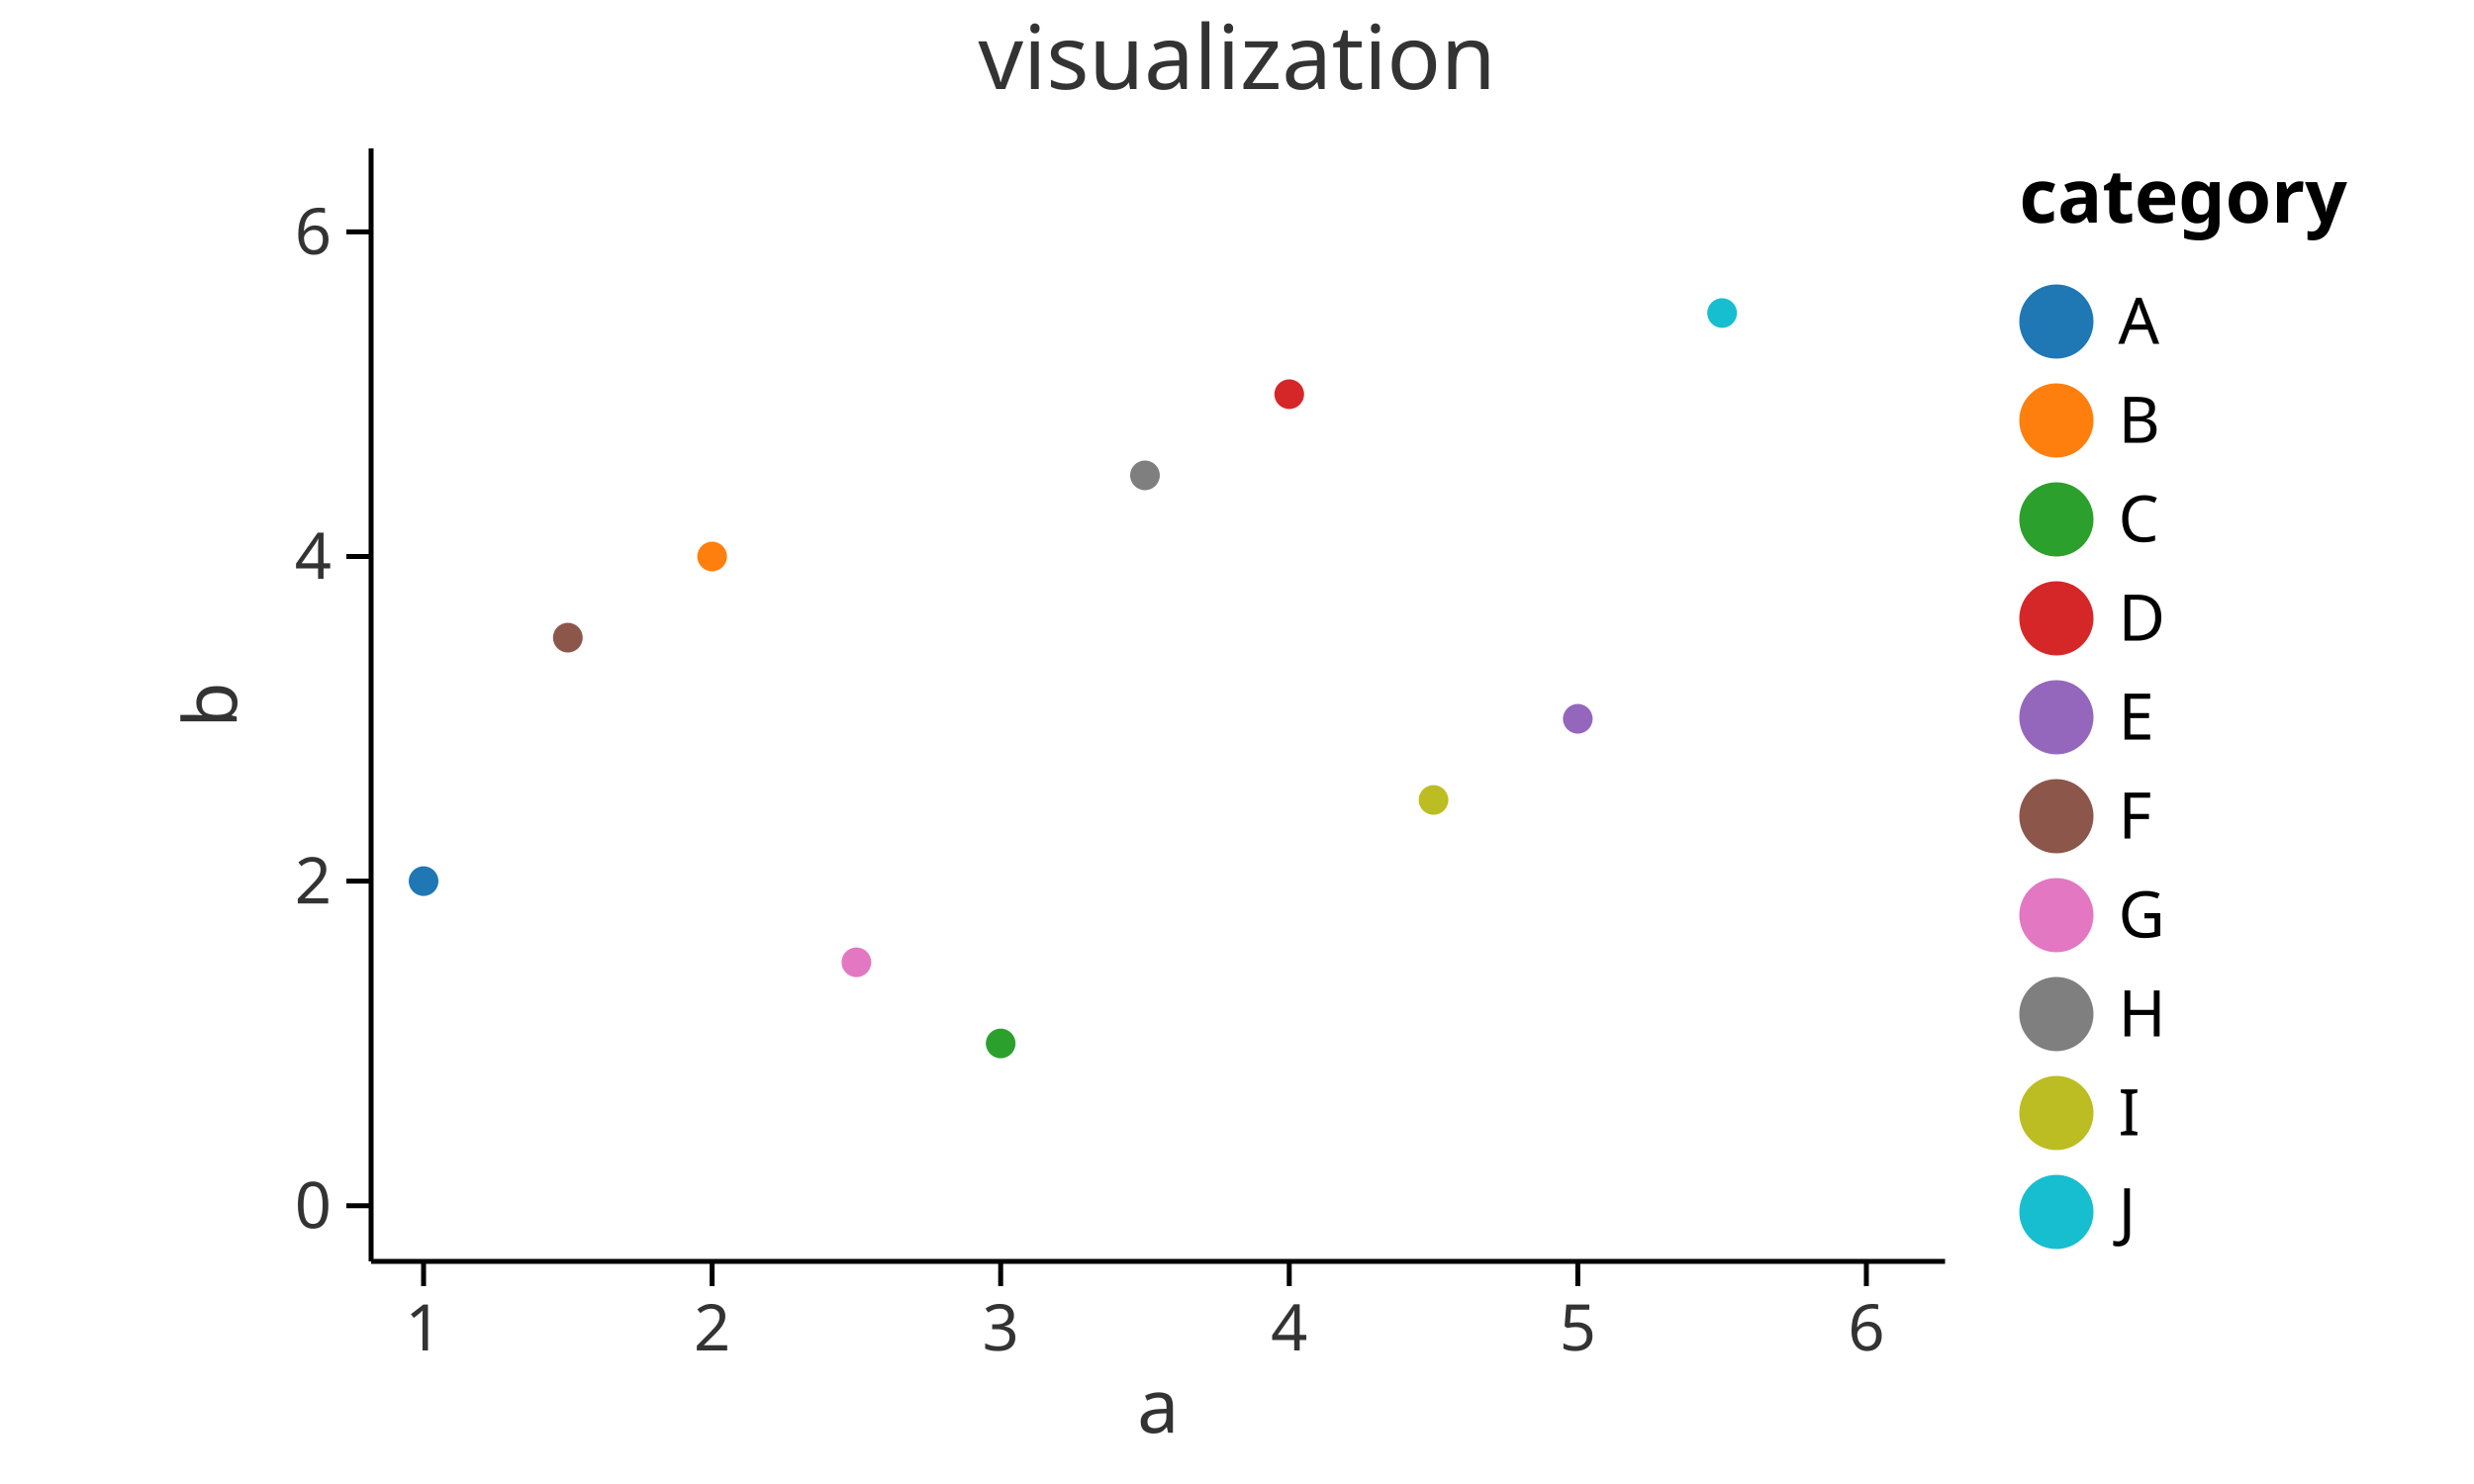
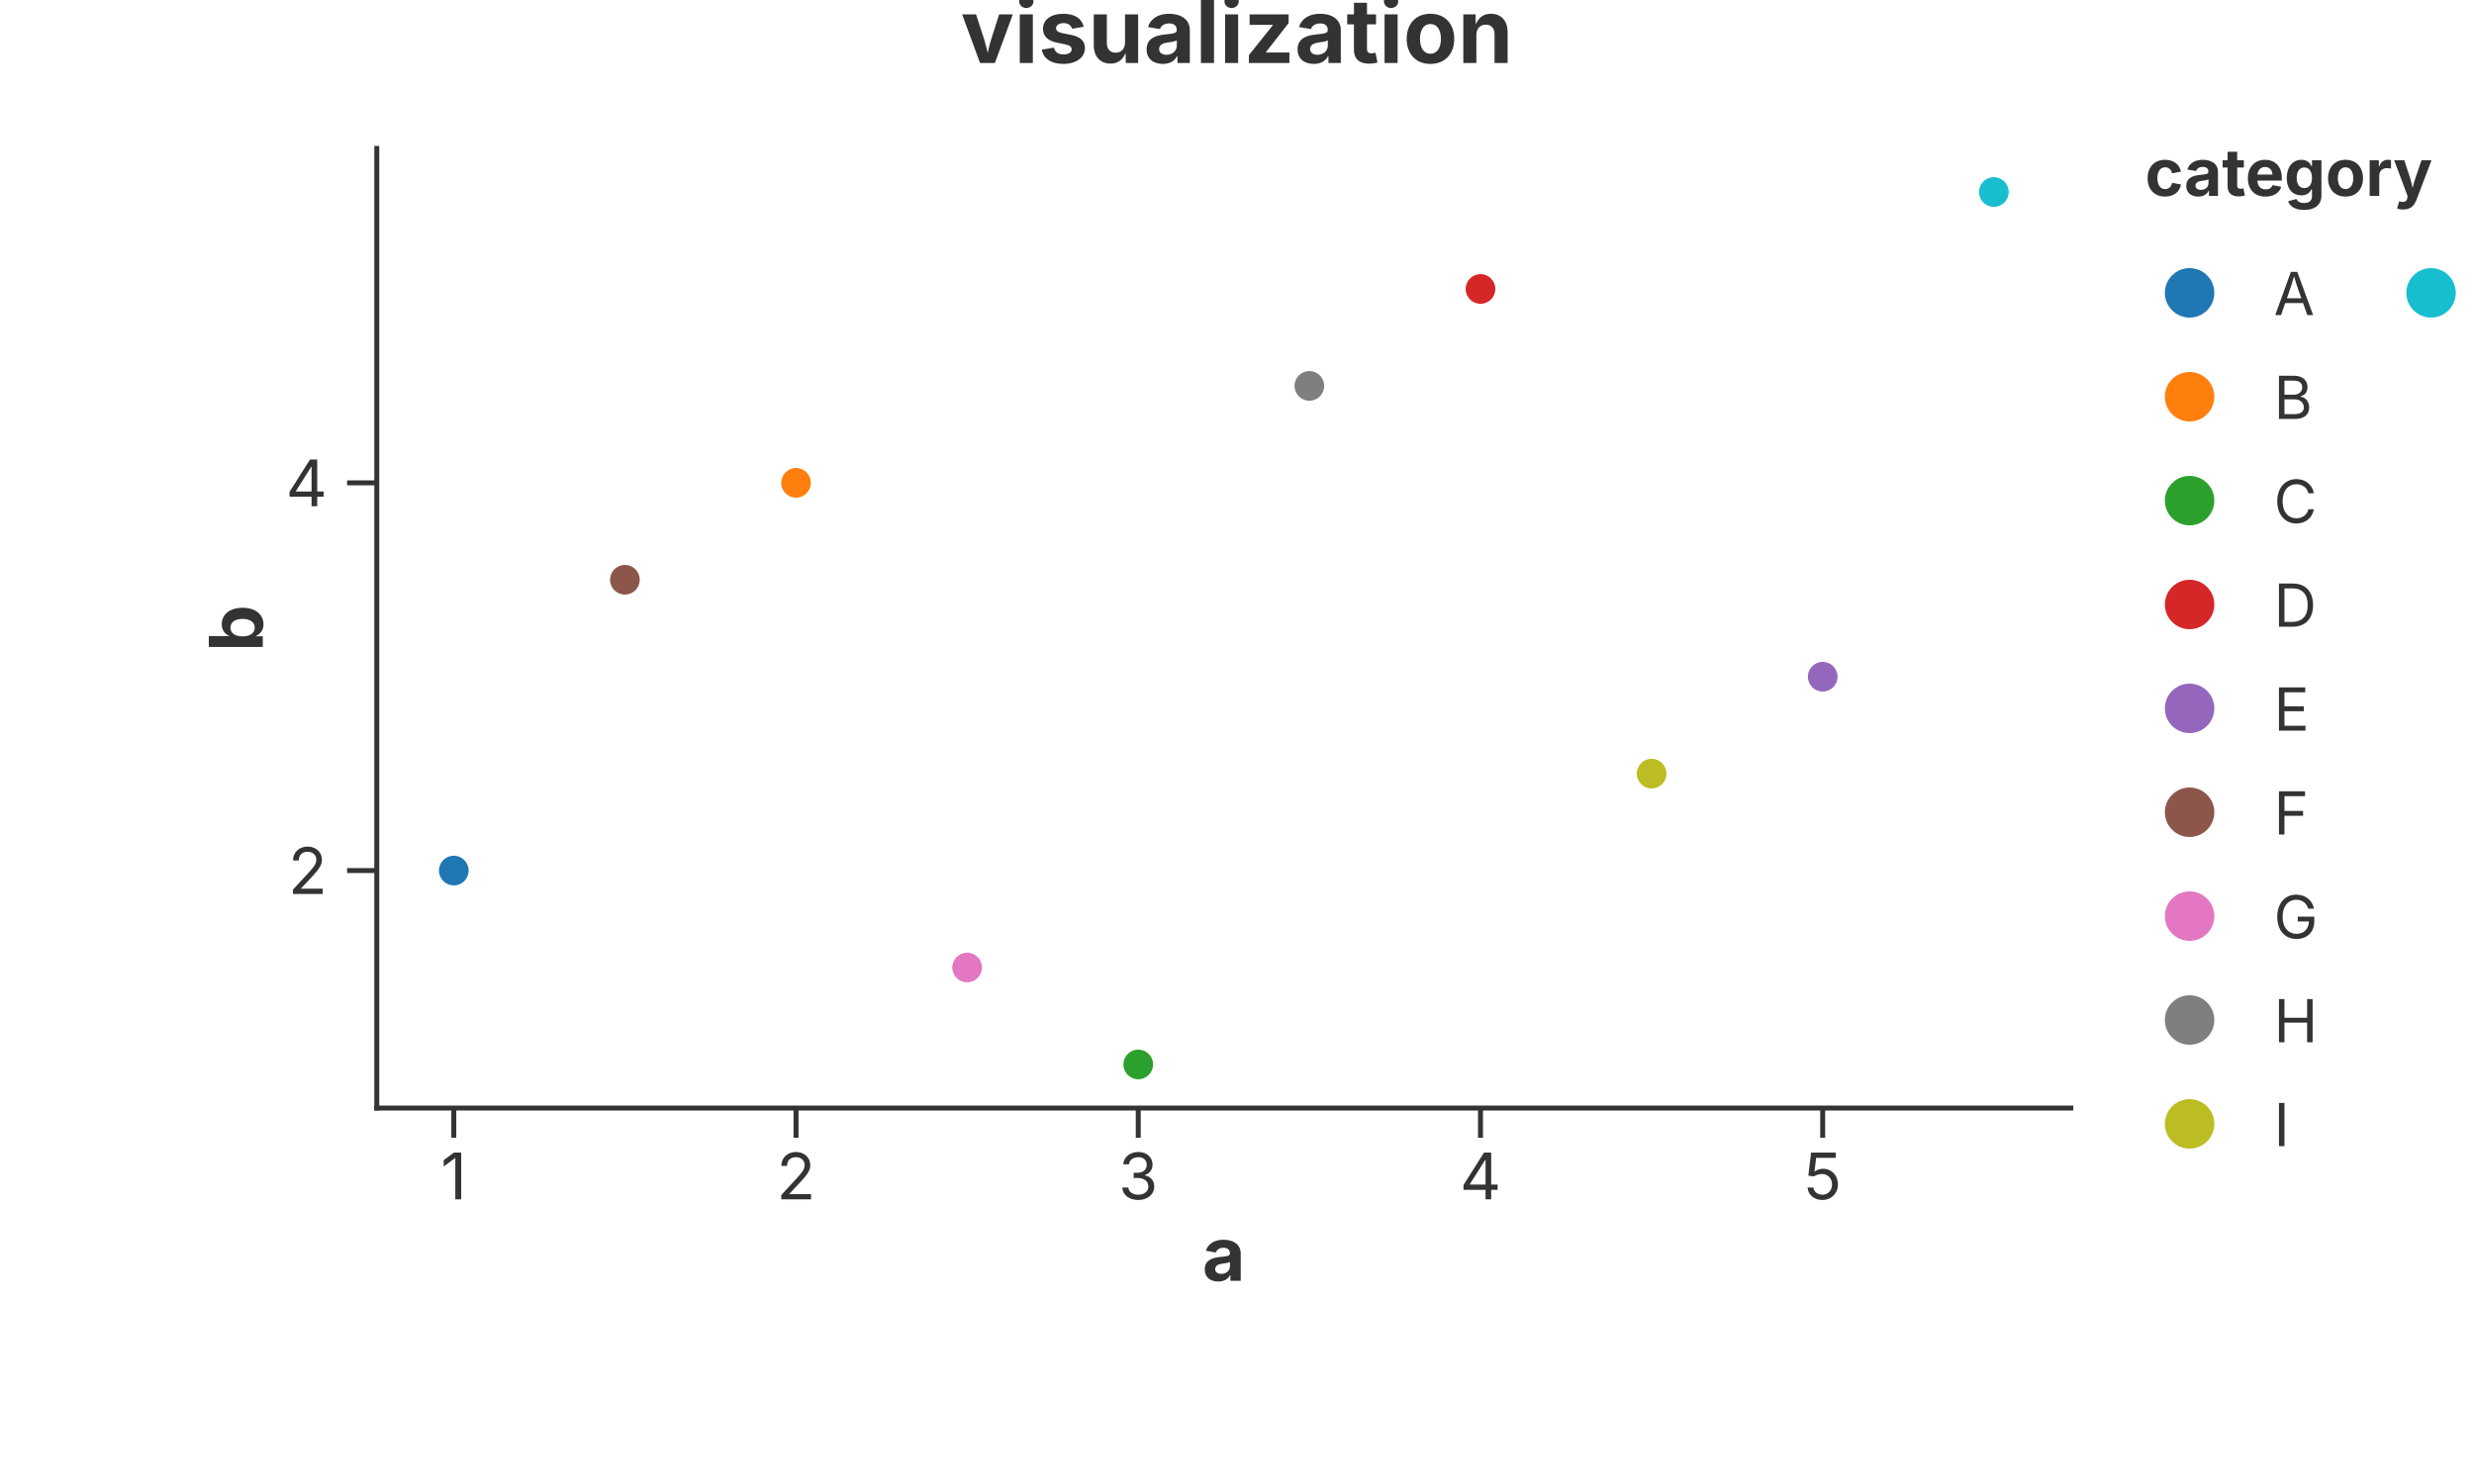
<svg xmlns="http://www.w3.org/2000/svg" width="500" height="300" viewBox="0 0 500 300">
-   <rect width="100%" height="100%" fill="white" />
-   <text x="250" y="18" font-size="18" font-family="sans-serif" fill="#333" text-anchor="middle">visualization</text>
-   <circle cx="85.603" cy="178.125" r="3" fill="#1f77b4" stroke="none" stroke-width="0" opacity="1" />
-   <circle cx="143.922" cy="112.5" r="3" fill="#ff7f0e" stroke="none" stroke-width="0" opacity="1" />
-   <circle cx="202.24" cy="210.938" r="3" fill="#2ca02c" stroke="none" stroke-width="0" opacity="1" />
-   <circle cx="260.558" cy="79.688" r="3" fill="#d62728" stroke="none" stroke-width="0" opacity="1" />
-   <circle cx="318.877" cy="145.312" r="3" fill="#9467bd" stroke="none" stroke-width="0" opacity="1" />
-   <circle cx="114.762" cy="128.906" r="3" fill="#8c564b" stroke="none" stroke-width="0" opacity="1" />
-   <circle cx="173.081" cy="194.531" r="3" fill="#e377c2" stroke="none" stroke-width="0" opacity="1" />
-   <circle cx="231.399" cy="96.094" r="3" fill="#7f7f7f" stroke="none" stroke-width="0" opacity="1" />
-   <circle cx="289.717" cy="161.719" r="3" fill="#bcbd22" stroke="none" stroke-width="0" opacity="1" />
-   <circle cx="348.036" cy="63.281" r="3" fill="#17becf" stroke="none" stroke-width="0" opacity="1" />
-   <line x1="75" y1="255" x2="393.1" y2="255" stroke="black" stroke-width="1" />
-   <line x1="85.603" y1="255" x2="85.603" y2="260" stroke="black" stroke-width="1" />
-   <text x="85.603" y="273" font-size="13" font-family="sans-serif" fill="#333" text-anchor="middle">1</text>
-   <line x1="143.922" y1="255" x2="143.922" y2="260" stroke="black" stroke-width="1" />
-   <text x="143.922" y="273" font-size="13" font-family="sans-serif" fill="#333" text-anchor="middle">2</text>
-   <line x1="202.24" y1="255" x2="202.24" y2="260" stroke="black" stroke-width="1" />
-   <text x="202.24" y="273" font-size="13" font-family="sans-serif" fill="#333" text-anchor="middle">3</text>
-   <line x1="260.558" y1="255" x2="260.558" y2="260" stroke="black" stroke-width="1" />
-   <text x="260.558" y="273" font-size="13" font-family="sans-serif" fill="#333" text-anchor="middle">4</text>
-   <line x1="318.877" y1="255" x2="318.877" y2="260" stroke="black" stroke-width="1" />
-   <text x="318.877" y="273" font-size="13" font-family="sans-serif" fill="#333" text-anchor="middle">5</text>
-   <line x1="377.195" y1="255" x2="377.195" y2="260" stroke="black" stroke-width="1" />
-   <text x="377.195" y="273" font-size="13" font-family="sans-serif" fill="#333" text-anchor="middle">6</text>
-   <text x="234.05" y="278" font-size="15" font-family="sans-serif" fill="#333" text-anchor="middle" dominant-baseline="text-before-edge">a</text>
-   <line x1="75" y1="30" x2="75" y2="255" stroke="black" stroke-width="1" />
-   <line x1="70" y1="243.75" x2="75" y2="243.75" stroke="black" stroke-width="1" />
-   <text x="67" y="243.75" font-size="13" font-family="sans-serif" fill="#333" text-anchor="end" dominant-baseline="middle">0</text>
-   <line x1="70" y1="178.125" x2="75" y2="178.125" stroke="black" stroke-width="1" />
-   <text x="67" y="178.125" font-size="13" font-family="sans-serif" fill="#333" text-anchor="end" dominant-baseline="middle">2</text>
-   <line x1="70" y1="112.5" x2="75" y2="112.5" stroke="black" stroke-width="1" />
-   <text x="67" y="112.5" font-size="13" font-family="sans-serif" fill="#333" text-anchor="end" dominant-baseline="middle">4</text>
-   <line x1="70" y1="46.875" x2="75" y2="46.875" stroke="black" stroke-width="1" />
-   <text x="67" y="46.875" font-size="13" font-family="sans-serif" fill="#333" text-anchor="end" dominant-baseline="middle">6</text>
-   <text x="47.85" y="142.5" font-size="15" font-family="sans-serif" fill="#333" text-anchor="middle" transform="rotate(-90, 47.85, 142.5)">b</text>
-   <text x="408.1" y="45" font-size="15" font-family="sans-serif" text-anchor="start" font-weight="bold">category</text>
-   <circle cx="415.6" cy="65" r="7.5" fill="#1f77b4" stroke="black" stroke-width="0.0" fill-opacity="1" />
-   <text x="428.1" y="65" font-size="13" font-family="sans-serif" dominant-baseline="middle">A</text>
-   <circle cx="415.6" cy="85" r="7.5" fill="#ff7f0e" stroke="black" stroke-width="0.0" fill-opacity="1" />
-   <text x="428.1" y="85" font-size="13" font-family="sans-serif" dominant-baseline="middle">B</text>
-   <circle cx="415.6" cy="105" r="7.5" fill="#2ca02c" stroke="black" stroke-width="0.0" fill-opacity="1" />
-   <text x="428.1" y="105" font-size="13" font-family="sans-serif" dominant-baseline="middle">C</text>
-   <circle cx="415.6" cy="125" r="7.5" fill="#d62728" stroke="black" stroke-width="0.0" fill-opacity="1" />
-   <text x="428.1" y="125" font-size="13" font-family="sans-serif" dominant-baseline="middle">D</text>
-   <circle cx="415.6" cy="145" r="7.5" fill="#9467bd" stroke="black" stroke-width="0.0" fill-opacity="1" />
-   <text x="428.1" y="145" font-size="13" font-family="sans-serif" dominant-baseline="middle">E</text>
-   <circle cx="415.6" cy="165" r="7.5" fill="#8c564b" stroke="black" stroke-width="0.0" fill-opacity="1" />
-   <text x="428.1" y="165" font-size="13" font-family="sans-serif" dominant-baseline="middle">F</text>
-   <circle cx="415.6" cy="185" r="7.5" fill="#e377c2" stroke="black" stroke-width="0.0" fill-opacity="1" />
-   <text x="428.1" y="185" font-size="13" font-family="sans-serif" dominant-baseline="middle">G</text>
-   <circle cx="415.6" cy="205" r="7.5" fill="#7f7f7f" stroke="black" stroke-width="0.0" fill-opacity="1" />
-   <text x="428.1" y="205" font-size="13" font-family="sans-serif" dominant-baseline="middle">H</text>
-   <circle cx="415.6" cy="225" r="7.5" fill="#bcbd22" stroke="black" stroke-width="0.0" fill-opacity="1" />
-   <text x="428.1" y="225" font-size="13" font-family="sans-serif" dominant-baseline="middle">I</text>
-   <circle cx="415.6" cy="245" r="7.5" fill="#17becf" stroke="black" stroke-width="0.0" fill-opacity="1" />
-   <text x="428.1" y="245" font-size="13" font-family="sans-serif" dominant-baseline="middle">J</text>
+   <rect width="100%" height="100%" fill="rgba(255,255,255,1.000)" />
+   <text x="250.00" y="6.00" text-anchor="middle" dominant-baseline="middle" font-family="Inter, -apple-system, BlinkMacSystemFont, 'Segoe UI', Roboto, Helvetica, Arial, 'PingFang SC', 'Microsoft YaHei', Ubuntu, Cantarell, 'Noto Sans', sans-serif" font-size="18" fill="rgba(51,51,51,1.000)" font-weight="bold">visualization</text>
+   <line x1="76.15" y1="224.00" x2="418.52" y2="224.00" stroke="rgba(51,51,51,1.000)" stroke-width="1" stroke-linecap="square" />
+   <line x1="91.71" y1="224.00" x2="91.71" y2="230.00" stroke="rgba(51,51,51,1.000)" stroke-width="1.0" />
+   <text x="91.71" y="233.00" font-size="13" font-family="Inter, -apple-system, BlinkMacSystemFont, 'Segoe UI', Roboto, Helvetica, Arial, 'PingFang SC', 'Microsoft YaHei', Ubuntu, Cantarell, 'Noto Sans', sans-serif" fill="rgba(51,51,51,1.000)" text-anchor="middle" dominant-baseline="hanging">1</text>
+   <line x1="160.88" y1="224.00" x2="160.88" y2="230.00" stroke="rgba(51,51,51,1.000)" stroke-width="1.0" />
+   <text x="160.88" y="233.00" font-size="13" font-family="Inter, -apple-system, BlinkMacSystemFont, 'Segoe UI', Roboto, Helvetica, Arial, 'PingFang SC', 'Microsoft YaHei', Ubuntu, Cantarell, 'Noto Sans', sans-serif" fill="rgba(51,51,51,1.000)" text-anchor="middle" dominant-baseline="hanging">2</text>
+   <line x1="230.04" y1="224.00" x2="230.04" y2="230.00" stroke="rgba(51,51,51,1.000)" stroke-width="1.0" />
+   <text x="230.04" y="233.00" font-size="13" font-family="Inter, -apple-system, BlinkMacSystemFont, 'Segoe UI', Roboto, Helvetica, Arial, 'PingFang SC', 'Microsoft YaHei', Ubuntu, Cantarell, 'Noto Sans', sans-serif" fill="rgba(51,51,51,1.000)" text-anchor="middle" dominant-baseline="hanging">3</text>
+   <line x1="299.21" y1="224.00" x2="299.21" y2="230.00" stroke="rgba(51,51,51,1.000)" stroke-width="1.0" />
+   <text x="299.21" y="233.00" font-size="13" font-family="Inter, -apple-system, BlinkMacSystemFont, 'Segoe UI', Roboto, Helvetica, Arial, 'PingFang SC', 'Microsoft YaHei', Ubuntu, Cantarell, 'Noto Sans', sans-serif" fill="rgba(51,51,51,1.000)" text-anchor="middle" dominant-baseline="hanging">4</text>
+   <line x1="368.37" y1="224.00" x2="368.37" y2="230.00" stroke="rgba(51,51,51,1.000)" stroke-width="1.0" />
+   <text x="368.37" y="233.00" font-size="13" font-family="Inter, -apple-system, BlinkMacSystemFont, 'Segoe UI', Roboto, Helvetica, Arial, 'PingFang SC', 'Microsoft YaHei', Ubuntu, Cantarell, 'Noto Sans', sans-serif" fill="rgba(51,51,51,1.000)" text-anchor="middle" dominant-baseline="hanging">5</text>
+   <text x="247.34" y="248.00" text-anchor="middle" font-size="15" font-family="Inter, -apple-system, BlinkMacSystemFont, 'Segoe UI', Roboto, Helvetica, Arial, 'PingFang SC', 'Microsoft YaHei', Ubuntu, Cantarell, 'Noto Sans', sans-serif" fill="rgba(51,51,51,1.000)" font-weight="bold" dominant-baseline="hanging">a</text>
+   <line x1="76.15" y1="30.00" x2="76.15" y2="224.00" stroke="rgba(51,51,51,1.000)" stroke-width="1" stroke-linecap="square" />
+   <line x1="76.15" y1="175.99" x2="70.15" y2="175.99" stroke="rgba(51,51,51,1.000)" stroke-width="1.0" />
+   <text x="66.15" y="175.99" font-size="13" font-family="Inter, -apple-system, BlinkMacSystemFont, 'Segoe UI', Roboto, Helvetica, Arial, 'PingFang SC', 'Microsoft YaHei', Ubuntu, Cantarell, 'Noto Sans', sans-serif" fill="rgba(51,51,51,1.000)" text-anchor="end" dominant-baseline="central">2</text>
+   <line x1="76.15" y1="97.61" x2="70.15" y2="97.61" stroke="rgba(51,51,51,1.000)" stroke-width="1.0" />
+   <text x="66.15" y="97.61" font-size="13" font-family="Inter, -apple-system, BlinkMacSystemFont, 'Segoe UI', Roboto, Helvetica, Arial, 'PingFang SC', 'Microsoft YaHei', Ubuntu, Cantarell, 'Noto Sans', sans-serif" fill="rgba(51,51,51,1.000)" text-anchor="end" dominant-baseline="central">4</text>
+   <text x="47.50" y="127.00" text-anchor="middle" font-size="15" font-family="Inter, -apple-system, BlinkMacSystemFont, 'Segoe UI', Roboto, Helvetica, Arial, 'PingFang SC', 'Microsoft YaHei', Ubuntu, Cantarell, 'Noto Sans', sans-serif" fill="rgba(51,51,51,1.000)" font-weight="bold" transform="rotate(-90, 47.50, 127.00)" dominant-baseline="middle">b</text>
+   <defs>
+     <clipPath id="plot-clip-area">
+       <rect x="76.150" y="30.000" width="342.370" height="194.000" />
+     </clipPath>
+   </defs>
+   <circle cx="91.712" cy="175.990" r="3.000" fill="rgba(31,119,180,1.000)" stroke="none" stroke-width="0.000" fill-opacity="1.000" stroke-opacity="1.000" clip-path="url(#plot-clip-area)" />
+   <circle cx="160.878" cy="97.606" r="3.000" fill="rgba(255,127,14,1.000)" stroke="none" stroke-width="0.000" fill-opacity="1.000" stroke-opacity="1.000" clip-path="url(#plot-clip-area)" />
+   <circle cx="230.044" cy="215.182" r="3.000" fill="rgba(44,160,44,1.000)" stroke="none" stroke-width="0.000" fill-opacity="1.000" stroke-opacity="1.000" clip-path="url(#plot-clip-area)" />
+   <circle cx="299.209" cy="58.414" r="3.000" fill="rgba(214,39,40,1.000)" stroke="none" stroke-width="0.000" fill-opacity="1.000" stroke-opacity="1.000" clip-path="url(#plot-clip-area)" />
+   <circle cx="368.375" cy="136.798" r="3.000" fill="rgba(148,103,189,1.000)" stroke="none" stroke-width="0.000" fill-opacity="1.000" stroke-opacity="1.000" clip-path="url(#plot-clip-area)" />
+   <circle cx="126.295" cy="117.202" r="3.000" fill="rgba(140,86,75,1.000)" stroke="none" stroke-width="0.000" fill-opacity="1.000" stroke-opacity="1.000" clip-path="url(#plot-clip-area)" />
+   <circle cx="195.461" cy="195.586" r="3.000" fill="rgba(227,119,194,1.000)" stroke="none" stroke-width="0.000" fill-opacity="1.000" stroke-opacity="1.000" clip-path="url(#plot-clip-area)" />
+   <circle cx="264.626" cy="78.010" r="3.000" fill="rgba(127,127,127,1.000)" stroke="none" stroke-width="0.000" fill-opacity="1.000" stroke-opacity="1.000" clip-path="url(#plot-clip-area)" />
+   <circle cx="333.792" cy="156.394" r="3.000" fill="rgba(188,189,34,1.000)" stroke="none" stroke-width="0.000" fill-opacity="1.000" stroke-opacity="1.000" clip-path="url(#plot-clip-area)" />
+   <circle cx="402.958" cy="38.818" r="3.000" fill="rgba(23,190,207,1.000)" stroke="none" stroke-width="0.000" fill-opacity="1.000" stroke-opacity="1.000" clip-path="url(#plot-clip-area)" />
+   <text x="433.520" y="39.600" font-size="13.2" font-family="Inter, -apple-system, BlinkMacSystemFont, 'Segoe UI', Roboto, Helvetica, Arial, 'PingFang SC', 'Microsoft YaHei', Ubuntu, Cantarell, 'Noto Sans', sans-serif" fill="rgba(51,51,51,1.000)" fill-opacity="1.000" text-anchor="start" font-weight="bold">category</text>
+   <circle cx="442.520" cy="59.200" r="5.000" fill="rgba(31,119,180,1.000)" stroke="none" stroke-width="0.000" fill-opacity="1.000" stroke-opacity="1.000" />
+   <text x="459.520" y="63.700" font-size="12.0" font-family="Inter, -apple-system, BlinkMacSystemFont, 'Segoe UI', Roboto, Helvetica, Arial, 'PingFang SC', 'Microsoft YaHei', Ubuntu, Cantarell, 'Noto Sans', sans-serif" fill="rgba(51,51,51,1.000)" fill-opacity="1.000" text-anchor="start" font-weight="normal">A</text>
+   <circle cx="442.520" cy="80.200" r="5.000" fill="rgba(255,127,14,1.000)" stroke="none" stroke-width="0.000" fill-opacity="1.000" stroke-opacity="1.000" />
+   <text x="459.520" y="84.700" font-size="12.0" font-family="Inter, -apple-system, BlinkMacSystemFont, 'Segoe UI', Roboto, Helvetica, Arial, 'PingFang SC', 'Microsoft YaHei', Ubuntu, Cantarell, 'Noto Sans', sans-serif" fill="rgba(51,51,51,1.000)" fill-opacity="1.000" text-anchor="start" font-weight="normal">B</text>
+   <circle cx="442.520" cy="101.200" r="5.000" fill="rgba(44,160,44,1.000)" stroke="none" stroke-width="0.000" fill-opacity="1.000" stroke-opacity="1.000" />
+   <text x="459.520" y="105.700" font-size="12.0" font-family="Inter, -apple-system, BlinkMacSystemFont, 'Segoe UI', Roboto, Helvetica, Arial, 'PingFang SC', 'Microsoft YaHei', Ubuntu, Cantarell, 'Noto Sans', sans-serif" fill="rgba(51,51,51,1.000)" fill-opacity="1.000" text-anchor="start" font-weight="normal">C</text>
+   <circle cx="442.520" cy="122.200" r="5.000" fill="rgba(214,39,40,1.000)" stroke="none" stroke-width="0.000" fill-opacity="1.000" stroke-opacity="1.000" />
+   <text x="459.520" y="126.700" font-size="12.0" font-family="Inter, -apple-system, BlinkMacSystemFont, 'Segoe UI', Roboto, Helvetica, Arial, 'PingFang SC', 'Microsoft YaHei', Ubuntu, Cantarell, 'Noto Sans', sans-serif" fill="rgba(51,51,51,1.000)" fill-opacity="1.000" text-anchor="start" font-weight="normal">D</text>
+   <circle cx="442.520" cy="143.200" r="5.000" fill="rgba(148,103,189,1.000)" stroke="none" stroke-width="0.000" fill-opacity="1.000" stroke-opacity="1.000" />
+   <text x="459.520" y="147.700" font-size="12.0" font-family="Inter, -apple-system, BlinkMacSystemFont, 'Segoe UI', Roboto, Helvetica, Arial, 'PingFang SC', 'Microsoft YaHei', Ubuntu, Cantarell, 'Noto Sans', sans-serif" fill="rgba(51,51,51,1.000)" fill-opacity="1.000" text-anchor="start" font-weight="normal">E</text>
+   <circle cx="442.520" cy="164.200" r="5.000" fill="rgba(140,86,75,1.000)" stroke="none" stroke-width="0.000" fill-opacity="1.000" stroke-opacity="1.000" />
+   <text x="459.520" y="168.700" font-size="12.0" font-family="Inter, -apple-system, BlinkMacSystemFont, 'Segoe UI', Roboto, Helvetica, Arial, 'PingFang SC', 'Microsoft YaHei', Ubuntu, Cantarell, 'Noto Sans', sans-serif" fill="rgba(51,51,51,1.000)" fill-opacity="1.000" text-anchor="start" font-weight="normal">F</text>
+   <circle cx="442.520" cy="185.200" r="5.000" fill="rgba(227,119,194,1.000)" stroke="none" stroke-width="0.000" fill-opacity="1.000" stroke-opacity="1.000" />
+   <text x="459.520" y="189.700" font-size="12.0" font-family="Inter, -apple-system, BlinkMacSystemFont, 'Segoe UI', Roboto, Helvetica, Arial, 'PingFang SC', 'Microsoft YaHei', Ubuntu, Cantarell, 'Noto Sans', sans-serif" fill="rgba(51,51,51,1.000)" fill-opacity="1.000" text-anchor="start" font-weight="normal">G</text>
+   <circle cx="442.520" cy="206.200" r="5.000" fill="rgba(127,127,127,1.000)" stroke="none" stroke-width="0.000" fill-opacity="1.000" stroke-opacity="1.000" />
+   <text x="459.520" y="210.700" font-size="12.0" font-family="Inter, -apple-system, BlinkMacSystemFont, 'Segoe UI', Roboto, Helvetica, Arial, 'PingFang SC', 'Microsoft YaHei', Ubuntu, Cantarell, 'Noto Sans', sans-serif" fill="rgba(51,51,51,1.000)" fill-opacity="1.000" text-anchor="start" font-weight="normal">H</text>
+   <circle cx="442.520" cy="227.200" r="5.000" fill="rgba(188,189,34,1.000)" stroke="none" stroke-width="0.000" fill-opacity="1.000" stroke-opacity="1.000" />
+   <text x="459.520" y="231.700" font-size="12.0" font-family="Inter, -apple-system, BlinkMacSystemFont, 'Segoe UI', Roboto, Helvetica, Arial, 'PingFang SC', 'Microsoft YaHei', Ubuntu, Cantarell, 'Noto Sans', sans-serif" fill="rgba(51,51,51,1.000)" fill-opacity="1.000" text-anchor="start" font-weight="normal">I</text>
+   <circle cx="491.320" cy="59.200" r="5.000" fill="rgba(23,190,207,1.000)" stroke="none" stroke-width="0.000" fill-opacity="1.000" stroke-opacity="1.000" />
+   <text x="508.320" y="63.700" font-size="12.0" font-family="Inter, -apple-system, BlinkMacSystemFont, 'Segoe UI', Roboto, Helvetica, Arial, 'PingFang SC', 'Microsoft YaHei', Ubuntu, Cantarell, 'Noto Sans', sans-serif" fill="rgba(51,51,51,1.000)" fill-opacity="1.000" text-anchor="start" font-weight="normal">J</text>
</svg>
